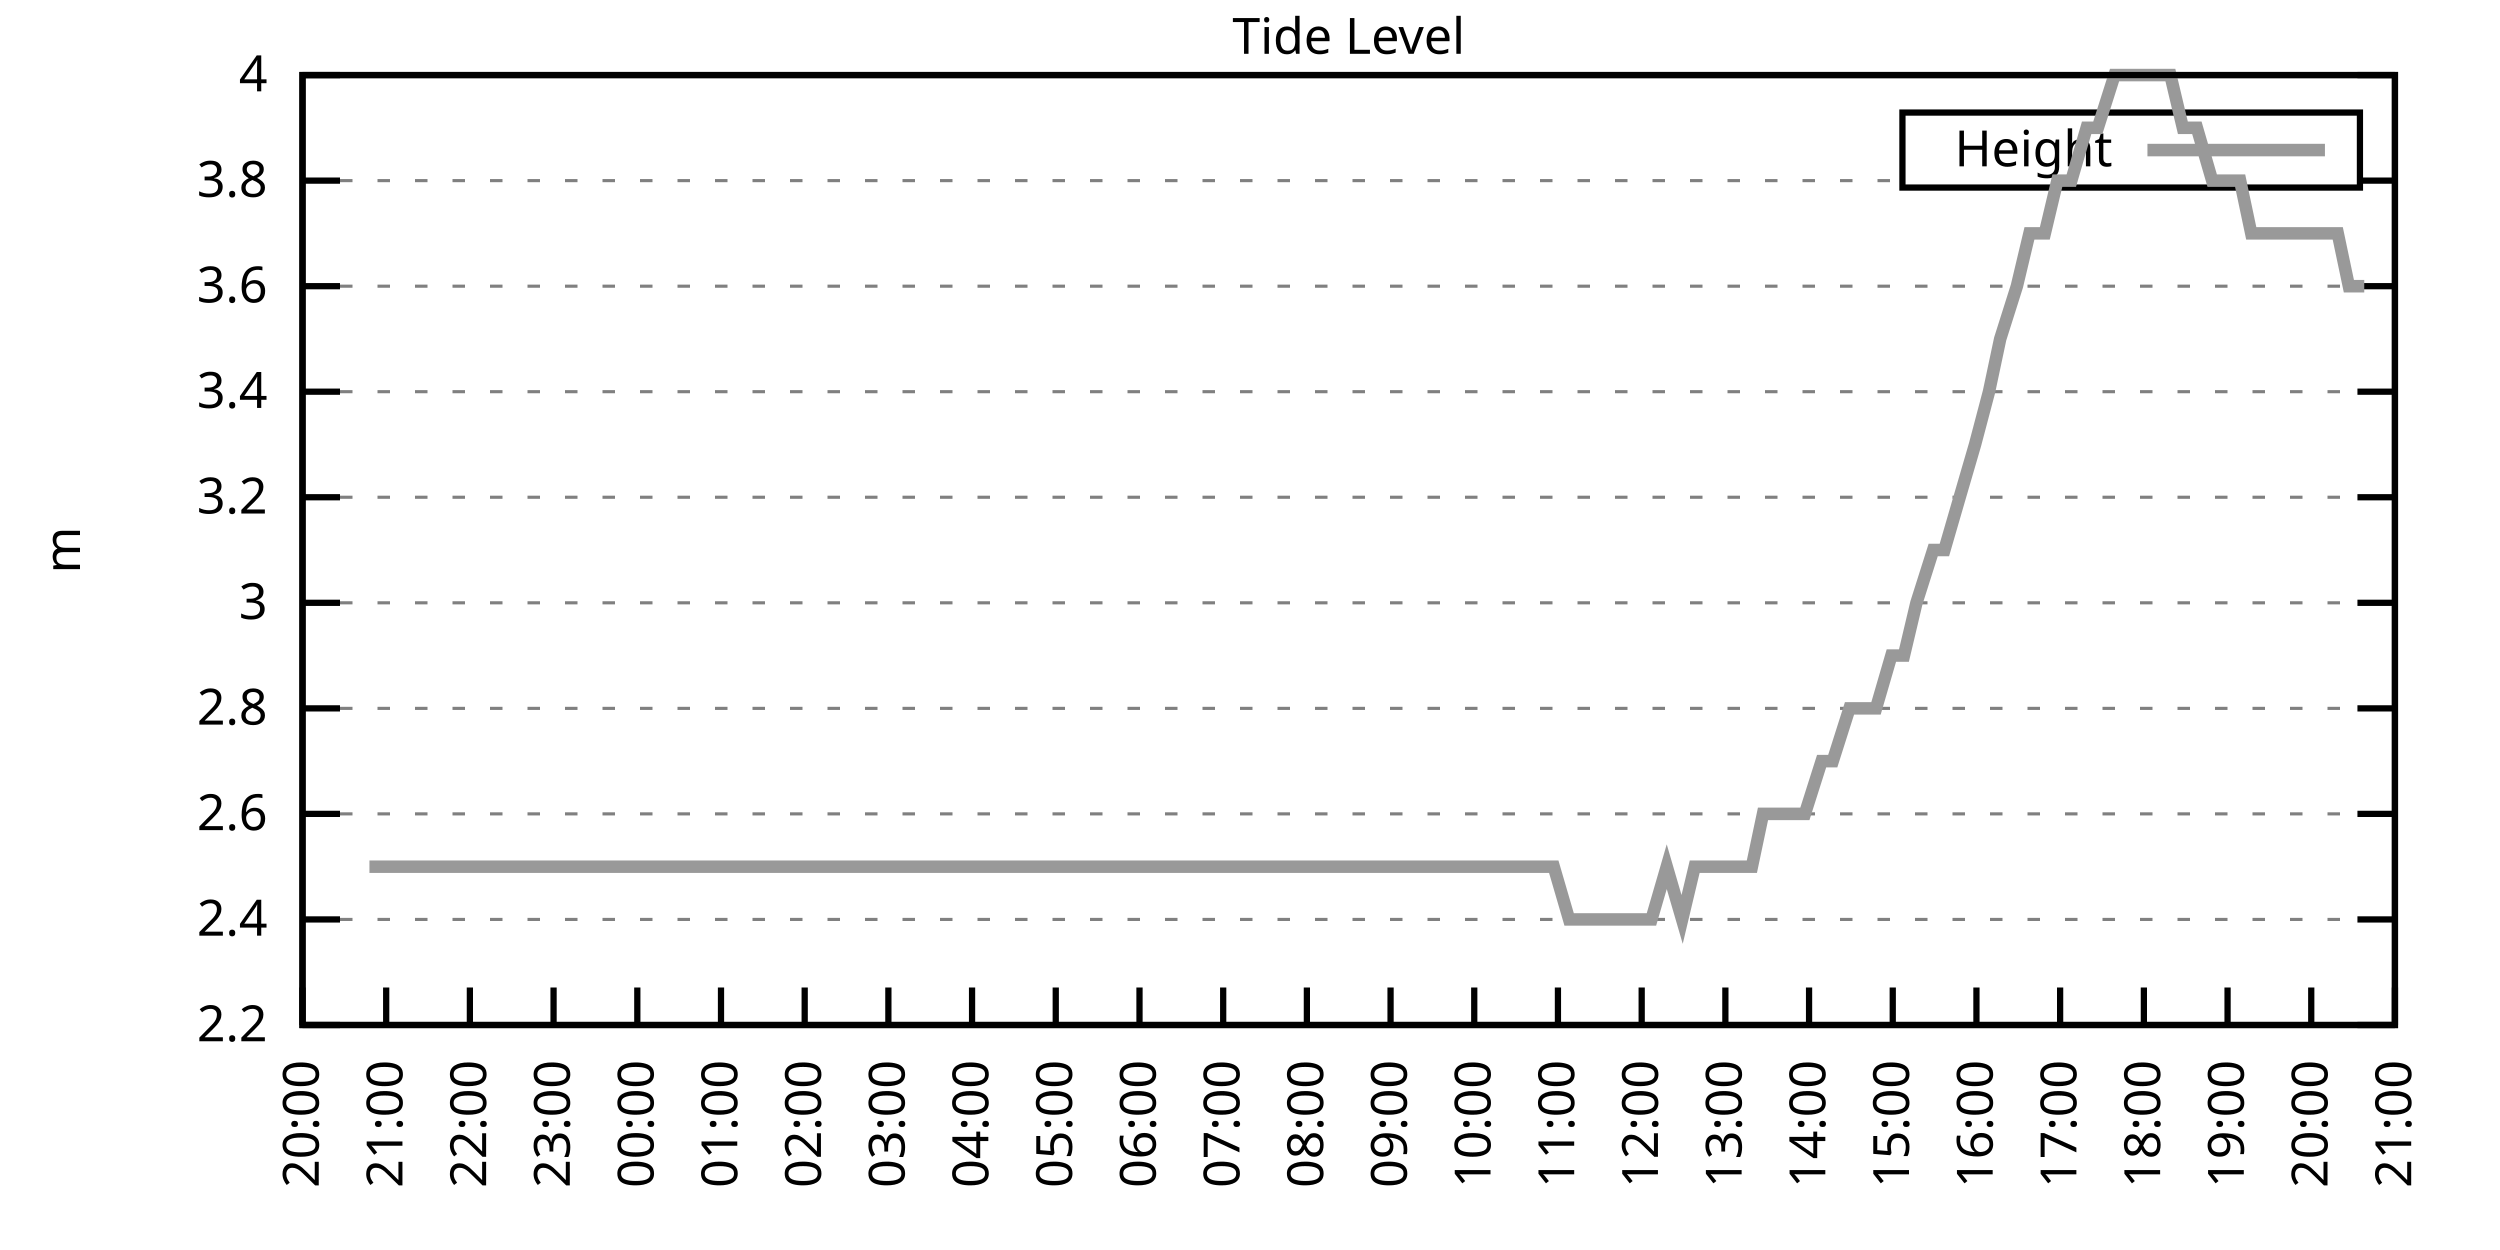
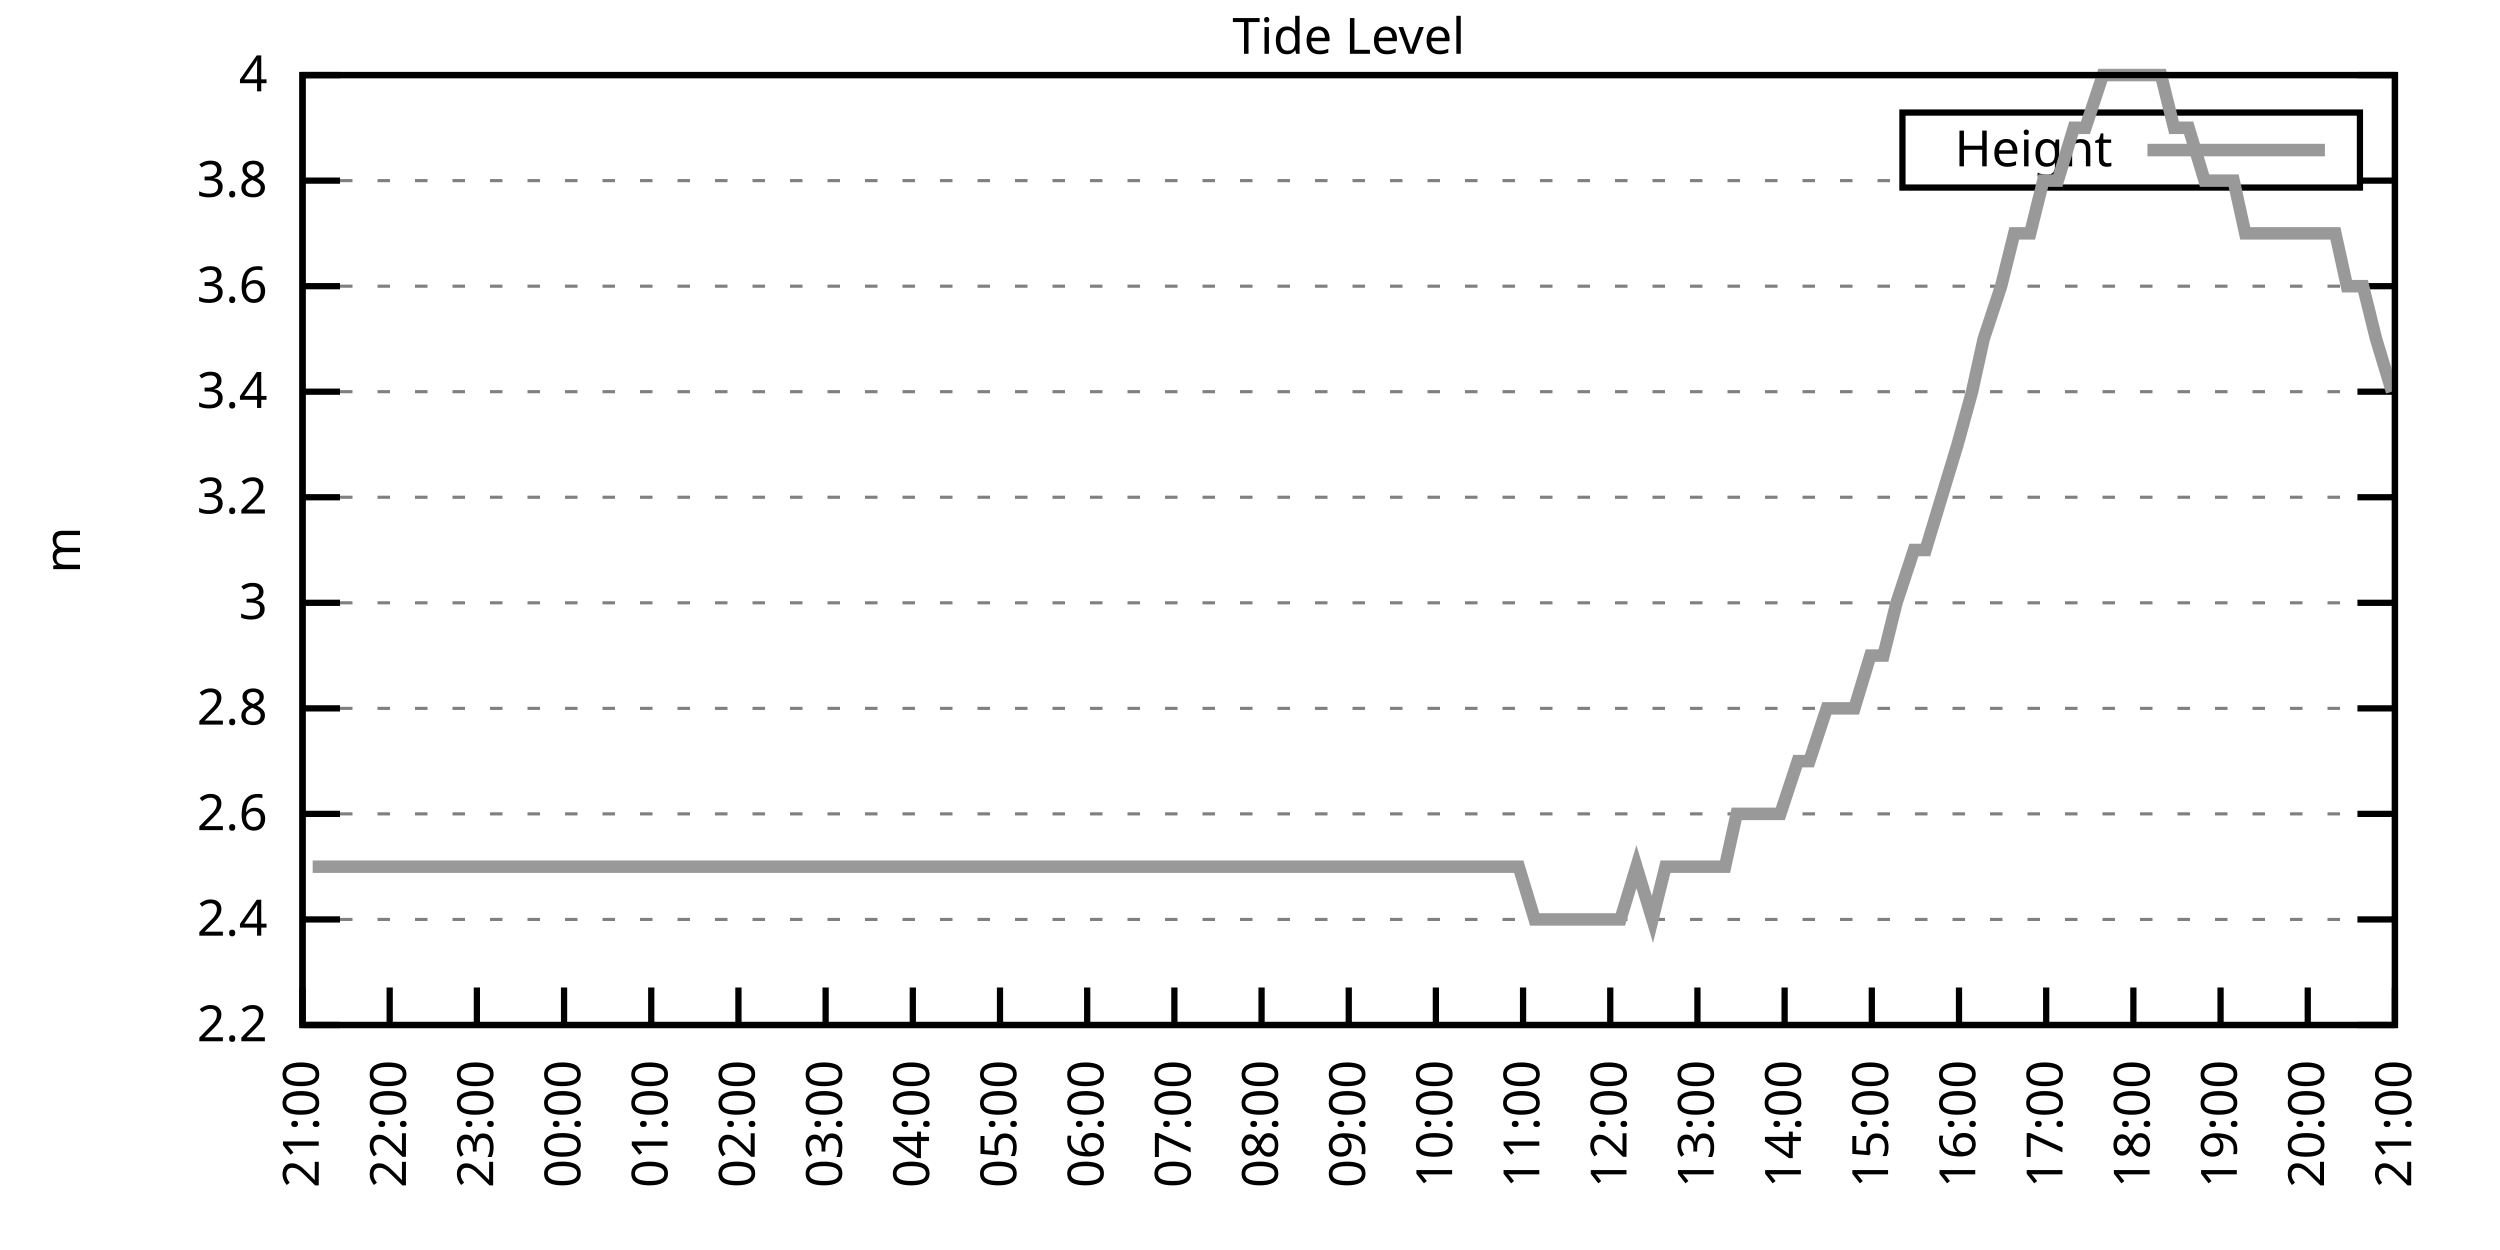
<svg xmlns="http://www.w3.org/2000/svg" xmlns:xlink="http://www.w3.org/1999/xlink" width="400" height="200" viewBox="0 0 400 200">
  <g id="gnuplot_canvas">
    <rect x="0" y="0" width="400" height="200" fill="none" />
    <defs>
      <circle id="gpDot" r="0.5" stroke-width="0.5" stroke="currentColor" />
      <path id="gpPt0" stroke-width="0.333" stroke="currentColor" d="M-1,0 h2 M0,-1 v2" />
      <path id="gpPt1" stroke-width="0.333" stroke="currentColor" d="M-1,-1 L1,1 M1,-1 L-1,1" />
      <path id="gpPt2" stroke-width="0.333" stroke="currentColor" d="M-1,0 L1,0 M0,-1 L0,1 M-1,-1 L1,1 M-1,1 L1,-1" />
      <rect id="gpPt3" stroke-width="0.333" stroke="currentColor" x="-1" y="-1" width="2" height="2" />
      <rect id="gpPt4" stroke-width="0.333" stroke="currentColor" fill="currentColor" x="-1" y="-1" width="2" height="2" />
      <circle id="gpPt5" stroke-width="0.333" stroke="currentColor" cx="0" cy="0" r="1" />
      <use xlink:href="#gpPt5" id="gpPt6" fill="currentColor" stroke="none" />
      <path id="gpPt7" stroke-width="0.333" stroke="currentColor" d="M0,-1.33 L-1.33,0.67 L1.33,0.67 z" />
      <use xlink:href="#gpPt7" id="gpPt8" fill="currentColor" stroke="none" />
      <use xlink:href="#gpPt7" id="gpPt9" stroke="currentColor" transform="rotate(180)" />
      <use xlink:href="#gpPt9" id="gpPt10" fill="currentColor" stroke="none" />
      <use xlink:href="#gpPt3" id="gpPt11" stroke="currentColor" transform="rotate(45)" />
      <use xlink:href="#gpPt11" id="gpPt12" fill="currentColor" stroke="none" />
      <path id="gpPt13" stroke-width="0.333" stroke="currentColor" d="M0,1.330 L1.265,0.411 L0.782,-1.067 L-0.782,-1.076 L-1.265,0.411 z" />
      <use xlink:href="#gpPt13" id="gpPt14" fill="currentColor" stroke="none" />
      <filter id="textbox" filterUnits="objectBoundingBox" x="0" y="0" height="1" width="1">
        <feFlood flood-color="white" flood-opacity="1" result="bgnd" />
        <feComposite in="SourceGraphic" in2="bgnd" operator="atop" />
      </filter>
      <filter id="greybox" filterUnits="objectBoundingBox" x="0" y="0" height="1" width="1">
        <feFlood flood-color="lightgrey" flood-opacity="1" result="grey" />
        <feComposite in="SourceGraphic" in2="grey" operator="atop" />
      </filter>
    </defs>
    <g fill="none" color="white" stroke="currentColor" stroke-width="1.00" stroke-linecap="butt" stroke-linejoin="miter">
</g>
    <g fill="none" color="black" stroke="currentColor" stroke-width="1.00" stroke-linecap="butt" stroke-linejoin="miter">
      <g stroke="none" shape-rendering="crispEdges">
        <polygon fill="rgb(255, 255, 255)" points="48.40,164.00 383.18,164.00 383.18,12.02 48.40,12.02 " />
      </g>
    </g>
    <g fill="none" color="black" stroke="currentColor" stroke-width="1.00" stroke-linecap="butt" stroke-linejoin="miter">
</g>
    <g fill="none" color="black" stroke="black" stroke-width="0.50" stroke-linecap="butt" stroke-linejoin="miter">
</g>
    <g fill="none" color="gray" stroke="currentColor" stroke-width="0.50" stroke-linecap="butt" stroke-linejoin="miter">
      <path stroke="gray" stroke-dasharray="2,4" class="gridline" d="M48.40,164.00 L383.19,164.00  " />
    </g>
    <g fill="none" color="gray" stroke="gray" stroke-width="1.00" stroke-linecap="butt" stroke-linejoin="miter">
</g>
    <g fill="none" color="black" stroke="currentColor" stroke-width="1.00" stroke-linecap="butt" stroke-linejoin="miter">
      <path stroke="black" d="M48.40,164.00 L54.40,164.00 M383.19,164.00 L377.19,164.00  " />
      <g transform="translate(42.80,166.60)" stroke="none" fill="black" font-family="Sans" font-size="8.00" text-anchor="end">
        <text>
          <tspan font-family="Sans"> 2.2</tspan>
        </text>
      </g>
    </g>
    <g fill="none" color="black" stroke="currentColor" stroke-width="1.00" stroke-linecap="butt" stroke-linejoin="miter">
</g>
    <g fill="none" color="black" stroke="black" stroke-width="0.50" stroke-linecap="butt" stroke-linejoin="miter">
</g>
    <g fill="none" color="gray" stroke="currentColor" stroke-width="0.50" stroke-linecap="butt" stroke-linejoin="miter">
      <path stroke="gray" stroke-dasharray="2,4" class="gridline" d="M48.40,147.11 L383.19,147.11  " />
    </g>
    <g fill="none" color="gray" stroke="gray" stroke-width="1.00" stroke-linecap="butt" stroke-linejoin="miter">
</g>
    <g fill="none" color="black" stroke="currentColor" stroke-width="1.00" stroke-linecap="butt" stroke-linejoin="miter">
      <path stroke="black" d="M48.40,147.11 L54.40,147.11 M383.19,147.11 L377.19,147.11  " />
      <g transform="translate(42.80,149.71)" stroke="none" fill="black" font-family="Sans" font-size="8.00" text-anchor="end">
        <text>
          <tspan font-family="Sans"> 2.4</tspan>
        </text>
      </g>
    </g>
    <g fill="none" color="black" stroke="currentColor" stroke-width="1.00" stroke-linecap="butt" stroke-linejoin="miter">
</g>
    <g fill="none" color="black" stroke="black" stroke-width="0.50" stroke-linecap="butt" stroke-linejoin="miter">
</g>
    <g fill="none" color="gray" stroke="currentColor" stroke-width="0.50" stroke-linecap="butt" stroke-linejoin="miter">
      <path stroke="gray" stroke-dasharray="2,4" class="gridline" d="M48.40,130.22 L383.19,130.22  " />
    </g>
    <g fill="none" color="gray" stroke="gray" stroke-width="1.00" stroke-linecap="butt" stroke-linejoin="miter">
</g>
    <g fill="none" color="black" stroke="currentColor" stroke-width="1.00" stroke-linecap="butt" stroke-linejoin="miter">
      <path stroke="black" d="M48.40,130.22 L54.40,130.22 M383.19,130.22 L377.19,130.22  " />
      <g transform="translate(42.80,132.82)" stroke="none" fill="black" font-family="Sans" font-size="8.00" text-anchor="end">
        <text>
          <tspan font-family="Sans"> 2.6</tspan>
        </text>
      </g>
    </g>
    <g fill="none" color="black" stroke="currentColor" stroke-width="1.00" stroke-linecap="butt" stroke-linejoin="miter">
</g>
    <g fill="none" color="black" stroke="black" stroke-width="0.50" stroke-linecap="butt" stroke-linejoin="miter">
</g>
    <g fill="none" color="gray" stroke="currentColor" stroke-width="0.50" stroke-linecap="butt" stroke-linejoin="miter">
      <path stroke="gray" stroke-dasharray="2,4" class="gridline" d="M48.40,113.34 L383.19,113.34  " />
    </g>
    <g fill="none" color="gray" stroke="gray" stroke-width="1.00" stroke-linecap="butt" stroke-linejoin="miter">
</g>
    <g fill="none" color="black" stroke="currentColor" stroke-width="1.00" stroke-linecap="butt" stroke-linejoin="miter">
      <path stroke="black" d="M48.40,113.34 L54.40,113.34 M383.19,113.34 L377.19,113.34  " />
      <g transform="translate(42.80,115.94)" stroke="none" fill="black" font-family="Sans" font-size="8.00" text-anchor="end">
        <text>
          <tspan font-family="Sans"> 2.8</tspan>
        </text>
      </g>
    </g>
    <g fill="none" color="black" stroke="currentColor" stroke-width="1.00" stroke-linecap="butt" stroke-linejoin="miter">
</g>
    <g fill="none" color="black" stroke="black" stroke-width="0.50" stroke-linecap="butt" stroke-linejoin="miter">
</g>
    <g fill="none" color="gray" stroke="currentColor" stroke-width="0.50" stroke-linecap="butt" stroke-linejoin="miter">
      <path stroke="gray" stroke-dasharray="2,4" class="gridline" d="M48.40,96.45 L383.19,96.45  " />
    </g>
    <g fill="none" color="gray" stroke="gray" stroke-width="1.00" stroke-linecap="butt" stroke-linejoin="miter">
</g>
    <g fill="none" color="black" stroke="currentColor" stroke-width="1.00" stroke-linecap="butt" stroke-linejoin="miter">
      <path stroke="black" d="M48.40,96.45 L54.40,96.45 M383.19,96.45 L377.19,96.45  " />
      <g transform="translate(42.80,99.05)" stroke="none" fill="black" font-family="Sans" font-size="8.00" text-anchor="end">
        <text>
          <tspan font-family="Sans"> 3</tspan>
        </text>
      </g>
    </g>
    <g fill="none" color="black" stroke="currentColor" stroke-width="1.00" stroke-linecap="butt" stroke-linejoin="miter">
</g>
    <g fill="none" color="black" stroke="black" stroke-width="0.50" stroke-linecap="butt" stroke-linejoin="miter">
</g>
    <g fill="none" color="gray" stroke="currentColor" stroke-width="0.50" stroke-linecap="butt" stroke-linejoin="miter">
      <path stroke="gray" stroke-dasharray="2,4" class="gridline" d="M48.40,79.56 L383.19,79.56  " />
    </g>
    <g fill="none" color="gray" stroke="gray" stroke-width="1.00" stroke-linecap="butt" stroke-linejoin="miter">
</g>
    <g fill="none" color="black" stroke="currentColor" stroke-width="1.00" stroke-linecap="butt" stroke-linejoin="miter">
      <path stroke="black" d="M48.40,79.56 L54.40,79.56 M383.19,79.56 L377.19,79.56  " />
      <g transform="translate(42.80,82.16)" stroke="none" fill="black" font-family="Sans" font-size="8.00" text-anchor="end">
        <text>
          <tspan font-family="Sans"> 3.2</tspan>
        </text>
      </g>
    </g>
    <g fill="none" color="black" stroke="currentColor" stroke-width="1.00" stroke-linecap="butt" stroke-linejoin="miter">
</g>
    <g fill="none" color="black" stroke="black" stroke-width="0.50" stroke-linecap="butt" stroke-linejoin="miter">
</g>
    <g fill="none" color="gray" stroke="currentColor" stroke-width="0.50" stroke-linecap="butt" stroke-linejoin="miter">
      <path stroke="gray" stroke-dasharray="2,4" class="gridline" d="M48.40,62.67 L383.19,62.67  " />
    </g>
    <g fill="none" color="gray" stroke="gray" stroke-width="1.00" stroke-linecap="butt" stroke-linejoin="miter">
</g>
    <g fill="none" color="black" stroke="currentColor" stroke-width="1.00" stroke-linecap="butt" stroke-linejoin="miter">
      <path stroke="black" d="M48.40,62.67 L54.40,62.67 M383.19,62.67 L377.19,62.67  " />
      <g transform="translate(42.80,65.27)" stroke="none" fill="black" font-family="Sans" font-size="8.00" text-anchor="end">
        <text>
          <tspan font-family="Sans"> 3.4</tspan>
        </text>
      </g>
    </g>
    <g fill="none" color="black" stroke="currentColor" stroke-width="1.00" stroke-linecap="butt" stroke-linejoin="miter">
</g>
    <g fill="none" color="black" stroke="black" stroke-width="0.50" stroke-linecap="butt" stroke-linejoin="miter">
</g>
    <g fill="none" color="gray" stroke="currentColor" stroke-width="0.50" stroke-linecap="butt" stroke-linejoin="miter">
      <path stroke="gray" stroke-dasharray="2,4" class="gridline" d="M48.40,45.79 L383.19,45.79  " />
    </g>
    <g fill="none" color="gray" stroke="gray" stroke-width="1.00" stroke-linecap="butt" stroke-linejoin="miter">
</g>
    <g fill="none" color="black" stroke="currentColor" stroke-width="1.00" stroke-linecap="butt" stroke-linejoin="miter">
      <path stroke="black" d="M48.40,45.79 L54.40,45.79 M383.19,45.79 L377.19,45.79  " />
      <g transform="translate(42.80,48.39)" stroke="none" fill="black" font-family="Sans" font-size="8.00" text-anchor="end">
        <text>
          <tspan font-family="Sans"> 3.6</tspan>
        </text>
      </g>
    </g>
    <g fill="none" color="black" stroke="currentColor" stroke-width="1.00" stroke-linecap="butt" stroke-linejoin="miter">
</g>
    <g fill="none" color="black" stroke="black" stroke-width="0.50" stroke-linecap="butt" stroke-linejoin="miter">
</g>
    <g fill="none" color="gray" stroke="currentColor" stroke-width="0.50" stroke-linecap="butt" stroke-linejoin="miter">
      <path stroke="gray" stroke-dasharray="2,4" class="gridline" d="M48.40,28.90 L304.39,28.90 M377.59,28.90 L383.19,28.90  " />
    </g>
    <g fill="none" color="gray" stroke="gray" stroke-width="1.00" stroke-linecap="butt" stroke-linejoin="miter">
</g>
    <g fill="none" color="black" stroke="currentColor" stroke-width="1.00" stroke-linecap="butt" stroke-linejoin="miter">
      <path stroke="black" d="M48.40,28.90 L54.40,28.90 M383.19,28.90 L377.19,28.90  " />
      <g transform="translate(42.80,31.50)" stroke="none" fill="black" font-family="Sans" font-size="8.00" text-anchor="end">
        <text>
          <tspan font-family="Sans"> 3.8</tspan>
        </text>
      </g>
    </g>
    <g fill="none" color="black" stroke="currentColor" stroke-width="1.00" stroke-linecap="butt" stroke-linejoin="miter">
</g>
    <g fill="none" color="black" stroke="black" stroke-width="0.50" stroke-linecap="butt" stroke-linejoin="miter">
</g>
    <g fill="none" color="gray" stroke="currentColor" stroke-width="0.50" stroke-linecap="butt" stroke-linejoin="miter">
      <path stroke="gray" stroke-dasharray="2,4" class="gridline" d="M48.40,12.01 L383.19,12.01  " />
    </g>
    <g fill="none" color="gray" stroke="gray" stroke-width="1.00" stroke-linecap="butt" stroke-linejoin="miter">
</g>
    <g fill="none" color="black" stroke="currentColor" stroke-width="1.00" stroke-linecap="butt" stroke-linejoin="miter">
      <path stroke="black" d="M48.40,12.01 L54.40,12.01 M383.19,12.01 L377.19,12.01  " />
      <g transform="translate(42.80,14.61)" stroke="none" fill="black" font-family="Sans" font-size="8.00" text-anchor="end">
        <text>
          <tspan font-family="Sans"> 4</tspan>
        </text>
      </g>
    </g>
    <g fill="none" color="black" stroke="currentColor" stroke-width="1.00" stroke-linecap="butt" stroke-linejoin="miter">
      <path stroke="black" d="M48.40,164.00 L48.40,158.00  " />
      <g transform="translate(51.00,169.60) rotate(270.00)" stroke="none" fill="black" font-family="Sans" font-size="8.00" text-anchor="end">
        <text>
-           <tspan font-family="Sans">20:00</tspan>
-         </text>
-       </g>
-     </g>
-     <g fill="none" color="black" stroke="currentColor" stroke-width="1.00" stroke-linecap="butt" stroke-linejoin="miter">
-       <path stroke="black" d="M61.79,164.00 L61.79,158.00  " />
-       <g transform="translate(64.39,169.60) rotate(270.00)" stroke="none" fill="black" font-family="Sans" font-size="8.00" text-anchor="end">
-         <text>
          <tspan font-family="Sans">21:00</tspan>
        </text>
      </g>
    </g>
    <g fill="none" color="black" stroke="currentColor" stroke-width="1.00" stroke-linecap="butt" stroke-linejoin="miter">
-       <path stroke="black" d="M75.18,164.00 L75.18,158.00  " />
-       <g transform="translate(77.78,169.60) rotate(270.00)" stroke="none" fill="black" font-family="Sans" font-size="8.00" text-anchor="end">
+       <path stroke="black" d="M62.35,164.00 L62.35,158.00  " />
+       <g transform="translate(64.95,169.60) rotate(270.00)" stroke="none" fill="black" font-family="Sans" font-size="8.00" text-anchor="end">
        <text>
          <tspan font-family="Sans">22:00</tspan>
        </text>
      </g>
    </g>
    <g fill="none" color="black" stroke="currentColor" stroke-width="1.00" stroke-linecap="butt" stroke-linejoin="miter">
-       <path stroke="black" d="M88.57,164.00 L88.57,158.00  " />
-       <g transform="translate(91.17,169.60) rotate(270.00)" stroke="none" fill="black" font-family="Sans" font-size="8.00" text-anchor="end">
+       <path stroke="black" d="M76.30,164.00 L76.30,158.00  " />
+       <g transform="translate(78.90,169.60) rotate(270.00)" stroke="none" fill="black" font-family="Sans" font-size="8.00" text-anchor="end">
        <text>
          <tspan font-family="Sans">23:00</tspan>
        </text>
      </g>
    </g>
    <g fill="none" color="black" stroke="currentColor" stroke-width="1.00" stroke-linecap="butt" stroke-linejoin="miter">
-       <path stroke="black" d="M101.97,164.00 L101.97,158.00  " />
-       <g transform="translate(104.57,169.60) rotate(270.00)" stroke="none" fill="black" font-family="Sans" font-size="8.00" text-anchor="end">
+       <path stroke="black" d="M90.25,164.00 L90.25,158.00  " />
+       <g transform="translate(92.85,169.60) rotate(270.00)" stroke="none" fill="black" font-family="Sans" font-size="8.00" text-anchor="end">
        <text>
          <tspan font-family="Sans">00:00</tspan>
        </text>
      </g>
    </g>
    <g fill="none" color="black" stroke="currentColor" stroke-width="1.00" stroke-linecap="butt" stroke-linejoin="miter">
-       <path stroke="black" d="M115.36,164.00 L115.36,158.00  " />
-       <g transform="translate(117.96,169.60) rotate(270.00)" stroke="none" fill="black" font-family="Sans" font-size="8.00" text-anchor="end">
+       <path stroke="black" d="M104.20,164.00 L104.20,158.00  " />
+       <g transform="translate(106.80,169.60) rotate(270.00)" stroke="none" fill="black" font-family="Sans" font-size="8.00" text-anchor="end">
        <text>
          <tspan font-family="Sans">01:00</tspan>
        </text>
      </g>
    </g>
    <g fill="none" color="black" stroke="currentColor" stroke-width="1.00" stroke-linecap="butt" stroke-linejoin="miter">
-       <path stroke="black" d="M128.75,164.00 L128.75,158.00  " />
-       <g transform="translate(131.35,169.60) rotate(270.00)" stroke="none" fill="black" font-family="Sans" font-size="8.00" text-anchor="end">
+       <path stroke="black" d="M118.15,164.00 L118.15,158.00  " />
+       <g transform="translate(120.75,169.60) rotate(270.00)" stroke="none" fill="black" font-family="Sans" font-size="8.00" text-anchor="end">
        <text>
          <tspan font-family="Sans">02:00</tspan>
        </text>
      </g>
    </g>
    <g fill="none" color="black" stroke="currentColor" stroke-width="1.00" stroke-linecap="butt" stroke-linejoin="miter">
-       <path stroke="black" d="M142.14,164.00 L142.14,158.00  " />
-       <g transform="translate(144.74,169.60) rotate(270.00)" stroke="none" fill="black" font-family="Sans" font-size="8.00" text-anchor="end">
+       <path stroke="black" d="M132.10,164.00 L132.10,158.00  " />
+       <g transform="translate(134.70,169.60) rotate(270.00)" stroke="none" fill="black" font-family="Sans" font-size="8.00" text-anchor="end">
        <text>
          <tspan font-family="Sans">03:00</tspan>
        </text>
      </g>
    </g>
    <g fill="none" color="black" stroke="currentColor" stroke-width="1.00" stroke-linecap="butt" stroke-linejoin="miter">
-       <path stroke="black" d="M155.53,164.00 L155.53,158.00  " />
-       <g transform="translate(158.13,169.60) rotate(270.00)" stroke="none" fill="black" font-family="Sans" font-size="8.00" text-anchor="end">
+       <path stroke="black" d="M146.05,164.00 L146.05,158.00  " />
+       <g transform="translate(148.65,169.60) rotate(270.00)" stroke="none" fill="black" font-family="Sans" font-size="8.00" text-anchor="end">
        <text>
          <tspan font-family="Sans">04:00</tspan>
        </text>
      </g>
    </g>
    <g fill="none" color="black" stroke="currentColor" stroke-width="1.00" stroke-linecap="butt" stroke-linejoin="miter">
-       <path stroke="black" d="M168.92,164.00 L168.92,158.00  " />
-       <g transform="translate(171.52,169.60) rotate(270.00)" stroke="none" fill="black" font-family="Sans" font-size="8.00" text-anchor="end">
+       <path stroke="black" d="M160.00,164.00 L160.00,158.00  " />
+       <g transform="translate(162.60,169.60) rotate(270.00)" stroke="none" fill="black" font-family="Sans" font-size="8.00" text-anchor="end">
        <text>
          <tspan font-family="Sans">05:00</tspan>
        </text>
      </g>
    </g>
    <g fill="none" color="black" stroke="currentColor" stroke-width="1.00" stroke-linecap="butt" stroke-linejoin="miter">
-       <path stroke="black" d="M182.32,164.00 L182.32,158.00  " />
-       <g transform="translate(184.92,169.60) rotate(270.00)" stroke="none" fill="black" font-family="Sans" font-size="8.00" text-anchor="end">
+       <path stroke="black" d="M173.95,164.00 L173.95,158.00  " />
+       <g transform="translate(176.55,169.60) rotate(270.00)" stroke="none" fill="black" font-family="Sans" font-size="8.00" text-anchor="end">
        <text>
          <tspan font-family="Sans">06:00</tspan>
        </text>
      </g>
    </g>
    <g fill="none" color="black" stroke="currentColor" stroke-width="1.00" stroke-linecap="butt" stroke-linejoin="miter">
-       <path stroke="black" d="M195.71,164.00 L195.71,158.00  " />
-       <g transform="translate(198.31,169.60) rotate(270.00)" stroke="none" fill="black" font-family="Sans" font-size="8.00" text-anchor="end">
+       <path stroke="black" d="M187.90,164.00 L187.90,158.00  " />
+       <g transform="translate(190.50,169.60) rotate(270.00)" stroke="none" fill="black" font-family="Sans" font-size="8.00" text-anchor="end">
        <text>
          <tspan font-family="Sans">07:00</tspan>
        </text>
      </g>
    </g>
    <g fill="none" color="black" stroke="currentColor" stroke-width="1.00" stroke-linecap="butt" stroke-linejoin="miter">
-       <path stroke="black" d="M209.10,164.00 L209.10,158.00  " />
-       <g transform="translate(211.70,169.60) rotate(270.00)" stroke="none" fill="black" font-family="Sans" font-size="8.00" text-anchor="end">
+       <path stroke="black" d="M201.85,164.00 L201.85,158.00  " />
+       <g transform="translate(204.45,169.60) rotate(270.00)" stroke="none" fill="black" font-family="Sans" font-size="8.00" text-anchor="end">
        <text>
          <tspan font-family="Sans">08:00</tspan>
        </text>
      </g>
    </g>
    <g fill="none" color="black" stroke="currentColor" stroke-width="1.00" stroke-linecap="butt" stroke-linejoin="miter">
-       <path stroke="black" d="M222.49,164.00 L222.49,158.00  " />
-       <g transform="translate(225.09,169.60) rotate(270.00)" stroke="none" fill="black" font-family="Sans" font-size="8.00" text-anchor="end">
+       <path stroke="black" d="M215.80,164.00 L215.80,158.00  " />
+       <g transform="translate(218.40,169.60) rotate(270.00)" stroke="none" fill="black" font-family="Sans" font-size="8.00" text-anchor="end">
        <text>
          <tspan font-family="Sans">09:00</tspan>
        </text>
      </g>
    </g>
    <g fill="none" color="black" stroke="currentColor" stroke-width="1.00" stroke-linecap="butt" stroke-linejoin="miter">
-       <path stroke="black" d="M235.88,164.00 L235.88,158.00  " />
-       <g transform="translate(238.48,169.60) rotate(270.00)" stroke="none" fill="black" font-family="Sans" font-size="8.00" text-anchor="end">
+       <path stroke="black" d="M229.74,164.00 L229.74,158.00  " />
+       <g transform="translate(232.34,169.60) rotate(270.00)" stroke="none" fill="black" font-family="Sans" font-size="8.00" text-anchor="end">
        <text>
          <tspan font-family="Sans">10:00</tspan>
        </text>
      </g>
    </g>
    <g fill="none" color="black" stroke="currentColor" stroke-width="1.00" stroke-linecap="butt" stroke-linejoin="miter">
-       <path stroke="black" d="M249.27,164.00 L249.27,158.00  " />
-       <g transform="translate(251.87,169.60) rotate(270.00)" stroke="none" fill="black" font-family="Sans" font-size="8.00" text-anchor="end">
+       <path stroke="black" d="M243.69,164.00 L243.69,158.00  " />
+       <g transform="translate(246.29,169.60) rotate(270.00)" stroke="none" fill="black" font-family="Sans" font-size="8.00" text-anchor="end">
        <text>
          <tspan font-family="Sans">11:00</tspan>
        </text>
      </g>
    </g>
    <g fill="none" color="black" stroke="currentColor" stroke-width="1.00" stroke-linecap="butt" stroke-linejoin="miter">
-       <path stroke="black" d="M262.67,164.00 L262.67,158.00  " />
-       <g transform="translate(265.27,169.60) rotate(270.00)" stroke="none" fill="black" font-family="Sans" font-size="8.00" text-anchor="end">
+       <path stroke="black" d="M257.64,164.00 L257.64,158.00  " />
+       <g transform="translate(260.24,169.60) rotate(270.00)" stroke="none" fill="black" font-family="Sans" font-size="8.00" text-anchor="end">
        <text>
          <tspan font-family="Sans">12:00</tspan>
        </text>
      </g>
    </g>
    <g fill="none" color="black" stroke="currentColor" stroke-width="1.00" stroke-linecap="butt" stroke-linejoin="miter">
-       <path stroke="black" d="M276.06,164.00 L276.06,158.00  " />
-       <g transform="translate(278.66,169.60) rotate(270.00)" stroke="none" fill="black" font-family="Sans" font-size="8.00" text-anchor="end">
+       <path stroke="black" d="M271.59,164.00 L271.59,158.00  " />
+       <g transform="translate(274.19,169.60) rotate(270.00)" stroke="none" fill="black" font-family="Sans" font-size="8.00" text-anchor="end">
        <text>
          <tspan font-family="Sans">13:00</tspan>
        </text>
      </g>
    </g>
    <g fill="none" color="black" stroke="currentColor" stroke-width="1.00" stroke-linecap="butt" stroke-linejoin="miter">
-       <path stroke="black" d="M289.45,164.00 L289.45,158.00  " />
-       <g transform="translate(292.05,169.60) rotate(270.00)" stroke="none" fill="black" font-family="Sans" font-size="8.00" text-anchor="end">
+       <path stroke="black" d="M285.54,164.00 L285.54,158.00  " />
+       <g transform="translate(288.14,169.60) rotate(270.00)" stroke="none" fill="black" font-family="Sans" font-size="8.00" text-anchor="end">
        <text>
          <tspan font-family="Sans">14:00</tspan>
        </text>
      </g>
    </g>
    <g fill="none" color="black" stroke="currentColor" stroke-width="1.00" stroke-linecap="butt" stroke-linejoin="miter">
-       <path stroke="black" d="M302.84,164.00 L302.84,158.00  " />
-       <g transform="translate(305.44,169.60) rotate(270.00)" stroke="none" fill="black" font-family="Sans" font-size="8.00" text-anchor="end">
+       <path stroke="black" d="M299.49,164.00 L299.49,158.00  " />
+       <g transform="translate(302.09,169.60) rotate(270.00)" stroke="none" fill="black" font-family="Sans" font-size="8.00" text-anchor="end">
        <text>
          <tspan font-family="Sans">15:00</tspan>
        </text>
      </g>
    </g>
    <g fill="none" color="black" stroke="currentColor" stroke-width="1.00" stroke-linecap="butt" stroke-linejoin="miter">
-       <path stroke="black" d="M316.23,164.00 L316.23,158.00  " />
-       <g transform="translate(318.83,169.60) rotate(270.00)" stroke="none" fill="black" font-family="Sans" font-size="8.00" text-anchor="end">
+       <path stroke="black" d="M313.44,164.00 L313.44,158.00  " />
+       <g transform="translate(316.04,169.60) rotate(270.00)" stroke="none" fill="black" font-family="Sans" font-size="8.00" text-anchor="end">
        <text>
          <tspan font-family="Sans">16:00</tspan>
        </text>
      </g>
    </g>
    <g fill="none" color="black" stroke="currentColor" stroke-width="1.00" stroke-linecap="butt" stroke-linejoin="miter">
-       <path stroke="black" d="M329.62,164.00 L329.62,158.00  " />
-       <g transform="translate(332.22,169.60) rotate(270.00)" stroke="none" fill="black" font-family="Sans" font-size="8.00" text-anchor="end">
+       <path stroke="black" d="M327.39,164.00 L327.39,158.00  " />
+       <g transform="translate(329.99,169.60) rotate(270.00)" stroke="none" fill="black" font-family="Sans" font-size="8.00" text-anchor="end">
        <text>
          <tspan font-family="Sans">17:00</tspan>
        </text>
      </g>
    </g>
    <g fill="none" color="black" stroke="currentColor" stroke-width="1.00" stroke-linecap="butt" stroke-linejoin="miter">
-       <path stroke="black" d="M343.02,164.00 L343.02,158.00  " />
-       <g transform="translate(345.62,169.60) rotate(270.00)" stroke="none" fill="black" font-family="Sans" font-size="8.00" text-anchor="end">
+       <path stroke="black" d="M341.34,164.00 L341.34,158.00  " />
+       <g transform="translate(343.94,169.60) rotate(270.00)" stroke="none" fill="black" font-family="Sans" font-size="8.00" text-anchor="end">
        <text>
          <tspan font-family="Sans">18:00</tspan>
        </text>
      </g>
    </g>
    <g fill="none" color="black" stroke="currentColor" stroke-width="1.00" stroke-linecap="butt" stroke-linejoin="miter">
-       <path stroke="black" d="M356.41,164.00 L356.41,158.00  " />
-       <g transform="translate(359.01,169.60) rotate(270.00)" stroke="none" fill="black" font-family="Sans" font-size="8.00" text-anchor="end">
+       <path stroke="black" d="M355.29,164.00 L355.29,158.00  " />
+       <g transform="translate(357.89,169.60) rotate(270.00)" stroke="none" fill="black" font-family="Sans" font-size="8.00" text-anchor="end">
        <text>
          <tspan font-family="Sans">19:00</tspan>
        </text>
      </g>
    </g>
    <g fill="none" color="black" stroke="currentColor" stroke-width="1.00" stroke-linecap="butt" stroke-linejoin="miter">
-       <path stroke="black" d="M369.80,164.00 L369.80,158.00  " />
-       <g transform="translate(372.40,169.60) rotate(270.00)" stroke="none" fill="black" font-family="Sans" font-size="8.00" text-anchor="end">
+       <path stroke="black" d="M369.24,164.00 L369.24,158.00  " />
+       <g transform="translate(371.84,169.60) rotate(270.00)" stroke="none" fill="black" font-family="Sans" font-size="8.00" text-anchor="end">
        <text>
          <tspan font-family="Sans">20:00</tspan>
        </text>
      </g>
    </g>
    <g fill="none" color="black" stroke="currentColor" stroke-width="1.00" stroke-linecap="butt" stroke-linejoin="miter">
      <path stroke="black" d="M383.19,164.00 L383.19,158.00  " />
      <g transform="translate(385.79,169.60) rotate(270.00)" stroke="none" fill="black" font-family="Sans" font-size="8.00" text-anchor="end">
        <text>
          <tspan font-family="Sans">21:00</tspan>
        </text>
      </g>
    </g>
    <g fill="none" color="black" stroke="currentColor" stroke-width="1.00" stroke-linecap="butt" stroke-linejoin="miter">
</g>
    <g fill="none" color="black" stroke="currentColor" stroke-width="1.00" stroke-linecap="butt" stroke-linejoin="miter">
      <path stroke="black" d="M48.40,12.01 L48.40,164.00 L383.19,164.00 L383.19,12.01 L48.40,12.01 Z  " />
    </g>
    <g fill="none" color="black" stroke="currentColor" stroke-width="1.00" stroke-linecap="butt" stroke-linejoin="miter">
</g>
    <g fill="none" color="black" stroke="currentColor" stroke-width="1.00" stroke-linecap="butt" stroke-linejoin="miter">
      <path stroke="black" d="M304.39,30.01 L304.39,18.01 L377.59,18.01 L377.59,30.01 L304.39,30.01 Z  " />
    </g>
    <g id="Tide_level_plot_1">
      <g fill="none" color="white" stroke="black" stroke-width="2.00" stroke-linecap="butt" stroke-linejoin="miter">
</g>
      <g fill="none" color="black" stroke="currentColor" stroke-width="2.00" stroke-linecap="butt" stroke-linejoin="miter">
        <g transform="translate(337.99,26.61)" stroke="none" fill="black" font-family="Sans" font-size="8.00" text-anchor="end">
          <text>
            <tspan font-family="Sans">Height</tspan>
          </text>
        </g>
      </g>
      <g fill="none" color="black" stroke="currentColor" stroke-width="2.00" stroke-linecap="butt" stroke-linejoin="miter">
-         <path stroke="rgb(153, 153, 153)" d="M343.59,24.01 L371.99,24.01 M59.11,138.67 L61.57,138.67 L63.35,138.67 L66.03,138.67 L67.82,138.67 L70.27,138.67   L74.74,138.67 L76.97,138.67 L79.42,138.67 L81.66,138.67 L83.89,138.67 L86.12,138.67 L88.35,138.67 L90.58,138.67   L92.82,138.67 L94.82,138.67 L97.28,138.67 L99.51,138.67 L101.30,138.67 L103.75,138.67 L105.98,138.67 L107.77,138.67   L110.22,138.67 L112.90,138.67 L114.91,138.67 L117.37,138.67 L119.60,138.67 L121.61,138.67 L124.06,138.67 L126.07,138.67   L128.53,138.67 L130.76,138.67 L132.99,138.67 L135.00,138.67 L137.45,138.67 L139.46,138.67 L141.47,138.67 L144.15,138.67   L145.94,138.67 L148.17,138.67 L150.62,138.67 L152.85,138.67 L155.31,138.67 L157.32,138.67 L159.77,138.67 L162.01,138.67   L164.24,138.67 L166.02,138.67 L168.25,138.67 L170.71,138.67 L173.17,138.67 L174.95,138.67 L177.41,138.67 L179.64,138.67   L181.87,138.67 L184.32,138.67 L186.33,138.67 L188.57,138.67 L190.80,138.67 L193.03,138.67 L195.48,138.67 L197.72,138.67   L199.95,138.67 L202.18,138.67 L204.41,138.67 L206.20,138.67 L208.65,138.67 L211.11,138.67 L213.34,138.67 L215.13,138.67   L217.58,138.67 L220.04,138.67 L221.82,138.67 L224.50,138.67 L226.51,138.67 L228.96,138.67 L230.75,138.67 L232.98,138.67   L235.44,138.67 L237.44,138.67 L239.90,138.67 L242.13,138.67 L244.36,138.67 L246.82,138.67 L248.60,138.67 L251.06,147.11   L253.07,147.11 L255.52,147.11 L257.53,147.11 L260.21,147.11 L262.00,147.11 L264.23,147.11 L266.68,138.67 L269.14,147.11   L271.15,138.67 L273.60,138.67 L275.39,138.67 L277.62,138.67 L280.30,138.67 L282.08,130.22 L284.76,130.22 L286.55,130.22   L288.78,130.22 L291.46,121.78 L293.24,121.78 L295.92,113.34 L297.71,113.34 L300.16,113.34 L302.62,104.89 L304.63,104.89   L306.63,96.45 L309.31,88.00 L311.10,88.00 L313.55,79.56 L316.01,71.12 L318.24,62.67 L320.03,54.23 L322.70,45.79   L324.71,37.34 L327.17,37.34 L329.18,28.90 L331.41,28.90 L333.86,20.45 L335.65,20.45 L338.33,12.01 L340.11,12.01   L342.57,12.01 L344.80,12.01 L347.26,12.01 L349.26,20.45 L351.50,20.45 L353.95,28.90 L355.74,28.90 L358.42,28.90   L360.20,37.34 L362.88,37.34 L364.89,37.34 L367.34,37.34 L369.35,37.34 L371.81,37.34 L374.04,37.34 L375.82,45.79   L378.28,45.79  " />
+         <path stroke="rgb(153, 153, 153)" d="M343.59,24.01 L371.99,24.01 M50.03,138.67 L52.82,138.67 L54.68,138.67 L57.23,138.67 L61.88,138.67 L64.21,138.67   L66.77,138.67 L69.09,138.67 L71.42,138.67 L73.74,138.67 L76.07,138.67 L78.39,138.67 L80.72,138.67 L82.81,138.67   L85.37,138.67 L87.69,138.67 L89.55,138.67 L92.11,138.67 L94.43,138.67 L96.29,138.67 L98.85,138.67 L101.64,138.67   L103.73,138.67 L106.29,138.67 L108.62,138.67 L110.71,138.67 L113.27,138.67 L115.36,138.67 L117.92,138.67 L120.24,138.67   L122.57,138.67 L124.66,138.67 L127.22,138.67 L129.31,138.67 L131.40,138.67 L134.19,138.67 L136.05,138.67 L138.37,138.67   L140.93,138.67 L143.26,138.67 L145.81,138.67 L147.91,138.67 L150.46,138.67 L152.79,138.67 L155.11,138.67 L156.97,138.67   L159.30,138.67 L161.86,138.67 L164.41,138.67 L166.27,138.67 L168.83,138.67 L171.16,138.67 L173.48,138.67 L176.04,138.67   L178.13,138.67 L180.46,138.67 L182.78,138.67 L185.11,138.67 L187.66,138.67 L189.99,138.67 L192.31,138.67 L194.64,138.67   L196.96,138.67 L198.82,138.67 L201.38,138.67 L203.94,138.67 L206.26,138.67 L208.12,138.67 L210.68,138.67 L213.24,138.67   L215.10,138.67 L217.89,138.67 L219.98,138.67 L222.54,138.67 L224.40,138.67 L226.72,138.67 L229.28,138.67 L231.37,138.67   L233.93,138.67 L236.25,138.67 L238.58,138.67 L241.14,138.67 L243.00,138.67 L245.55,147.11 L247.65,147.11 L250.20,147.11   L252.30,147.11 L255.09,147.11 L256.95,147.11 L259.27,147.11 L261.83,138.67 L264.39,147.11 L266.48,138.67 L269.04,138.67   L270.90,138.67 L273.22,138.67 L276.01,138.67 L277.87,130.22 L280.66,130.22 L282.52,130.22 L284.85,130.22 L287.64,121.78   L289.50,121.78 L292.29,113.34 L294.15,113.34 L296.70,113.34 L299.26,104.89 L301.35,104.89 L303.44,96.45 L306.23,88.00   L308.09,88.00 L310.65,79.56 L313.21,71.12 L315.53,62.67 L317.39,54.23 L320.18,45.79 L322.28,37.34 L324.83,37.34   L326.93,28.90 L329.25,28.90 L331.81,20.45 L333.67,20.45 L336.46,12.01 L338.32,12.01 L340.88,12.01 L343.20,12.01   L345.76,12.01 L347.85,20.45 L350.18,20.45 L352.73,28.90 L354.59,28.90 L357.38,28.90 L359.24,37.34 L362.03,37.34   L364.13,37.34 L366.68,37.34 L368.78,37.34 L371.33,37.34 L373.66,37.34 L375.52,45.79 L378.08,45.79 L380.17,54.23   L382.73,62.67  " />
      </g>
    </g>
    <g fill="none" color="black" stroke="currentColor" stroke-width="2.00" stroke-linecap="butt" stroke-linejoin="miter">
</g>
    <g fill="none" color="black" stroke="black" stroke-width="1.00" stroke-linecap="butt" stroke-linejoin="miter">
</g>
    <g fill="none" color="black" stroke="currentColor" stroke-width="1.00" stroke-linecap="butt" stroke-linejoin="miter">
      <path stroke="black" d="M48.40,12.01 L48.40,164.00 L383.19,164.00 L383.19,12.01 L48.40,12.01 Z  " />
      <g transform="translate(12.80,88.01) rotate(270.00)" stroke="none" fill="black" font-family="Sans" font-size="8.00" text-anchor="middle">
        <text>
          <tspan font-family="Sans">m</tspan>
        </text>
      </g>
    </g>
    <g fill="none" color="black" stroke="currentColor" stroke-width="1.00" stroke-linecap="butt" stroke-linejoin="miter">
</g>
    <g fill="none" color="black" stroke="currentColor" stroke-width="1.00" stroke-linecap="butt" stroke-linejoin="miter">
      <g transform="translate(215.79,8.61)" stroke="none" fill="black" font-family="Sans" font-size="8.00" text-anchor="middle">
        <text>
          <tspan font-family="Sans">Tide Level</tspan>
        </text>
      </g>
    </g>
    <g fill="none" color="black" stroke="currentColor" stroke-width="1.00" stroke-linecap="butt" stroke-linejoin="miter">
</g>
  </g>
</svg>
